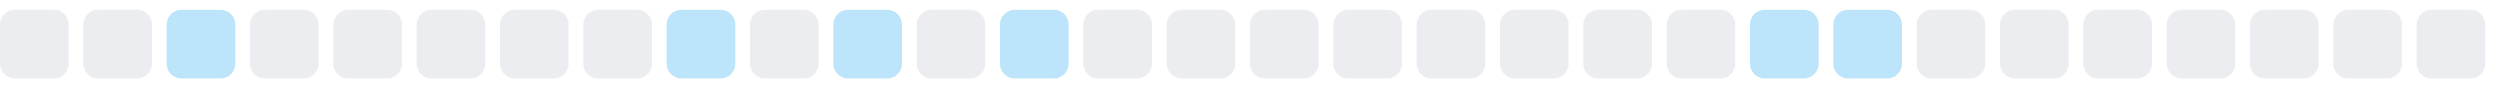
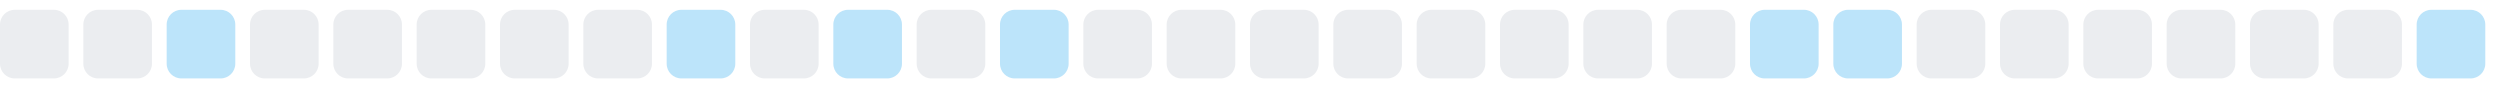
<svg xmlns="http://www.w3.org/2000/svg" width="255" height="9">
  <style>
        .level0 { fill: #ebedf0; }
        .level1 { fill: #bce4fa; }
        .level2 { fill: #75c7f7; }
        .level3 { fill: #30a9f2; }
        .level4 { fill: #008ee6; }
        @media (prefers-color-scheme: dark) {
          .level0 { fill: #161b22; }
          .level1 { fill: #0b3b5c; }
          .level2 { fill: #0a6299; }
          .level3 { fill: #008ee6; }
          .level4 { fill: #5bc4ff; }
        }
      </style>
  <rect x="0.0" y="1" width="7" height="7" rx="1.5" ry="1.5" class="level0" />
  <rect x="8.5" y="1" width="7" height="7" rx="1.5" ry="1.5" class="level0" />
  <rect x="17.0" y="1" width="7" height="7" rx="1.5" ry="1.5" class="level1" />
  <rect x="25.5" y="1" width="7" height="7" rx="1.5" ry="1.5" class="level0" />
  <rect x="34.0" y="1" width="7" height="7" rx="1.5" ry="1.5" class="level0" />
  <rect x="42.5" y="1" width="7" height="7" rx="1.5" ry="1.5" class="level0" />
  <rect x="51.0" y="1" width="7" height="7" rx="1.5" ry="1.5" class="level0" />
  <rect x="59.5" y="1" width="7" height="7" rx="1.5" ry="1.5" class="level0" />
  <rect x="68.0" y="1" width="7" height="7" rx="1.5" ry="1.5" class="level1" />
  <rect x="76.5" y="1" width="7" height="7" rx="1.5" ry="1.5" class="level0" />
  <rect x="85.0" y="1" width="7" height="7" rx="1.5" ry="1.5" class="level1" />
  <rect x="93.5" y="1" width="7" height="7" rx="1.5" ry="1.5" class="level0" />
  <rect x="102.0" y="1" width="7" height="7" rx="1.5" ry="1.5" class="level1" />
  <rect x="110.5" y="1" width="7" height="7" rx="1.5" ry="1.5" class="level0" />
  <rect x="119.0" y="1" width="7" height="7" rx="1.5" ry="1.5" class="level0" />
  <rect x="127.5" y="1" width="7" height="7" rx="1.5" ry="1.5" class="level0" />
  <rect x="136.0" y="1" width="7" height="7" rx="1.5" ry="1.5" class="level0" />
  <rect x="144.5" y="1" width="7" height="7" rx="1.5" ry="1.5" class="level0" />
  <rect x="153.0" y="1" width="7" height="7" rx="1.5" ry="1.5" class="level0" />
  <rect x="161.5" y="1" width="7" height="7" rx="1.5" ry="1.5" class="level0" />
  <rect x="170.0" y="1" width="7" height="7" rx="1.5" ry="1.5" class="level0" />
  <rect x="178.5" y="1" width="7" height="7" rx="1.5" ry="1.5" class="level1" />
  <rect x="187.0" y="1" width="7" height="7" rx="1.5" ry="1.5" class="level1" />
  <rect x="195.5" y="1" width="7" height="7" rx="1.5" ry="1.5" class="level0" />
  <rect x="204.0" y="1" width="7" height="7" rx="1.5" ry="1.5" class="level0" />
  <rect x="212.5" y="1" width="7" height="7" rx="1.5" ry="1.5" class="level0" />
  <rect x="221.0" y="1" width="7" height="7" rx="1.5" ry="1.5" class="level0" />
  <rect x="229.5" y="1" width="7" height="7" rx="1.5" ry="1.5" class="level0" />
  <rect x="238.0" y="1" width="7" height="7" rx="1.5" ry="1.5" class="level0" />
-   <rect x="246.5" y="1" width="7" height="7" rx="1.5" ry="1.5" class="level0" />
+   <rect x="246.5" y="1" width="7" height="7" rx="1.5" ry="1.5" class="level1" />
</svg>
